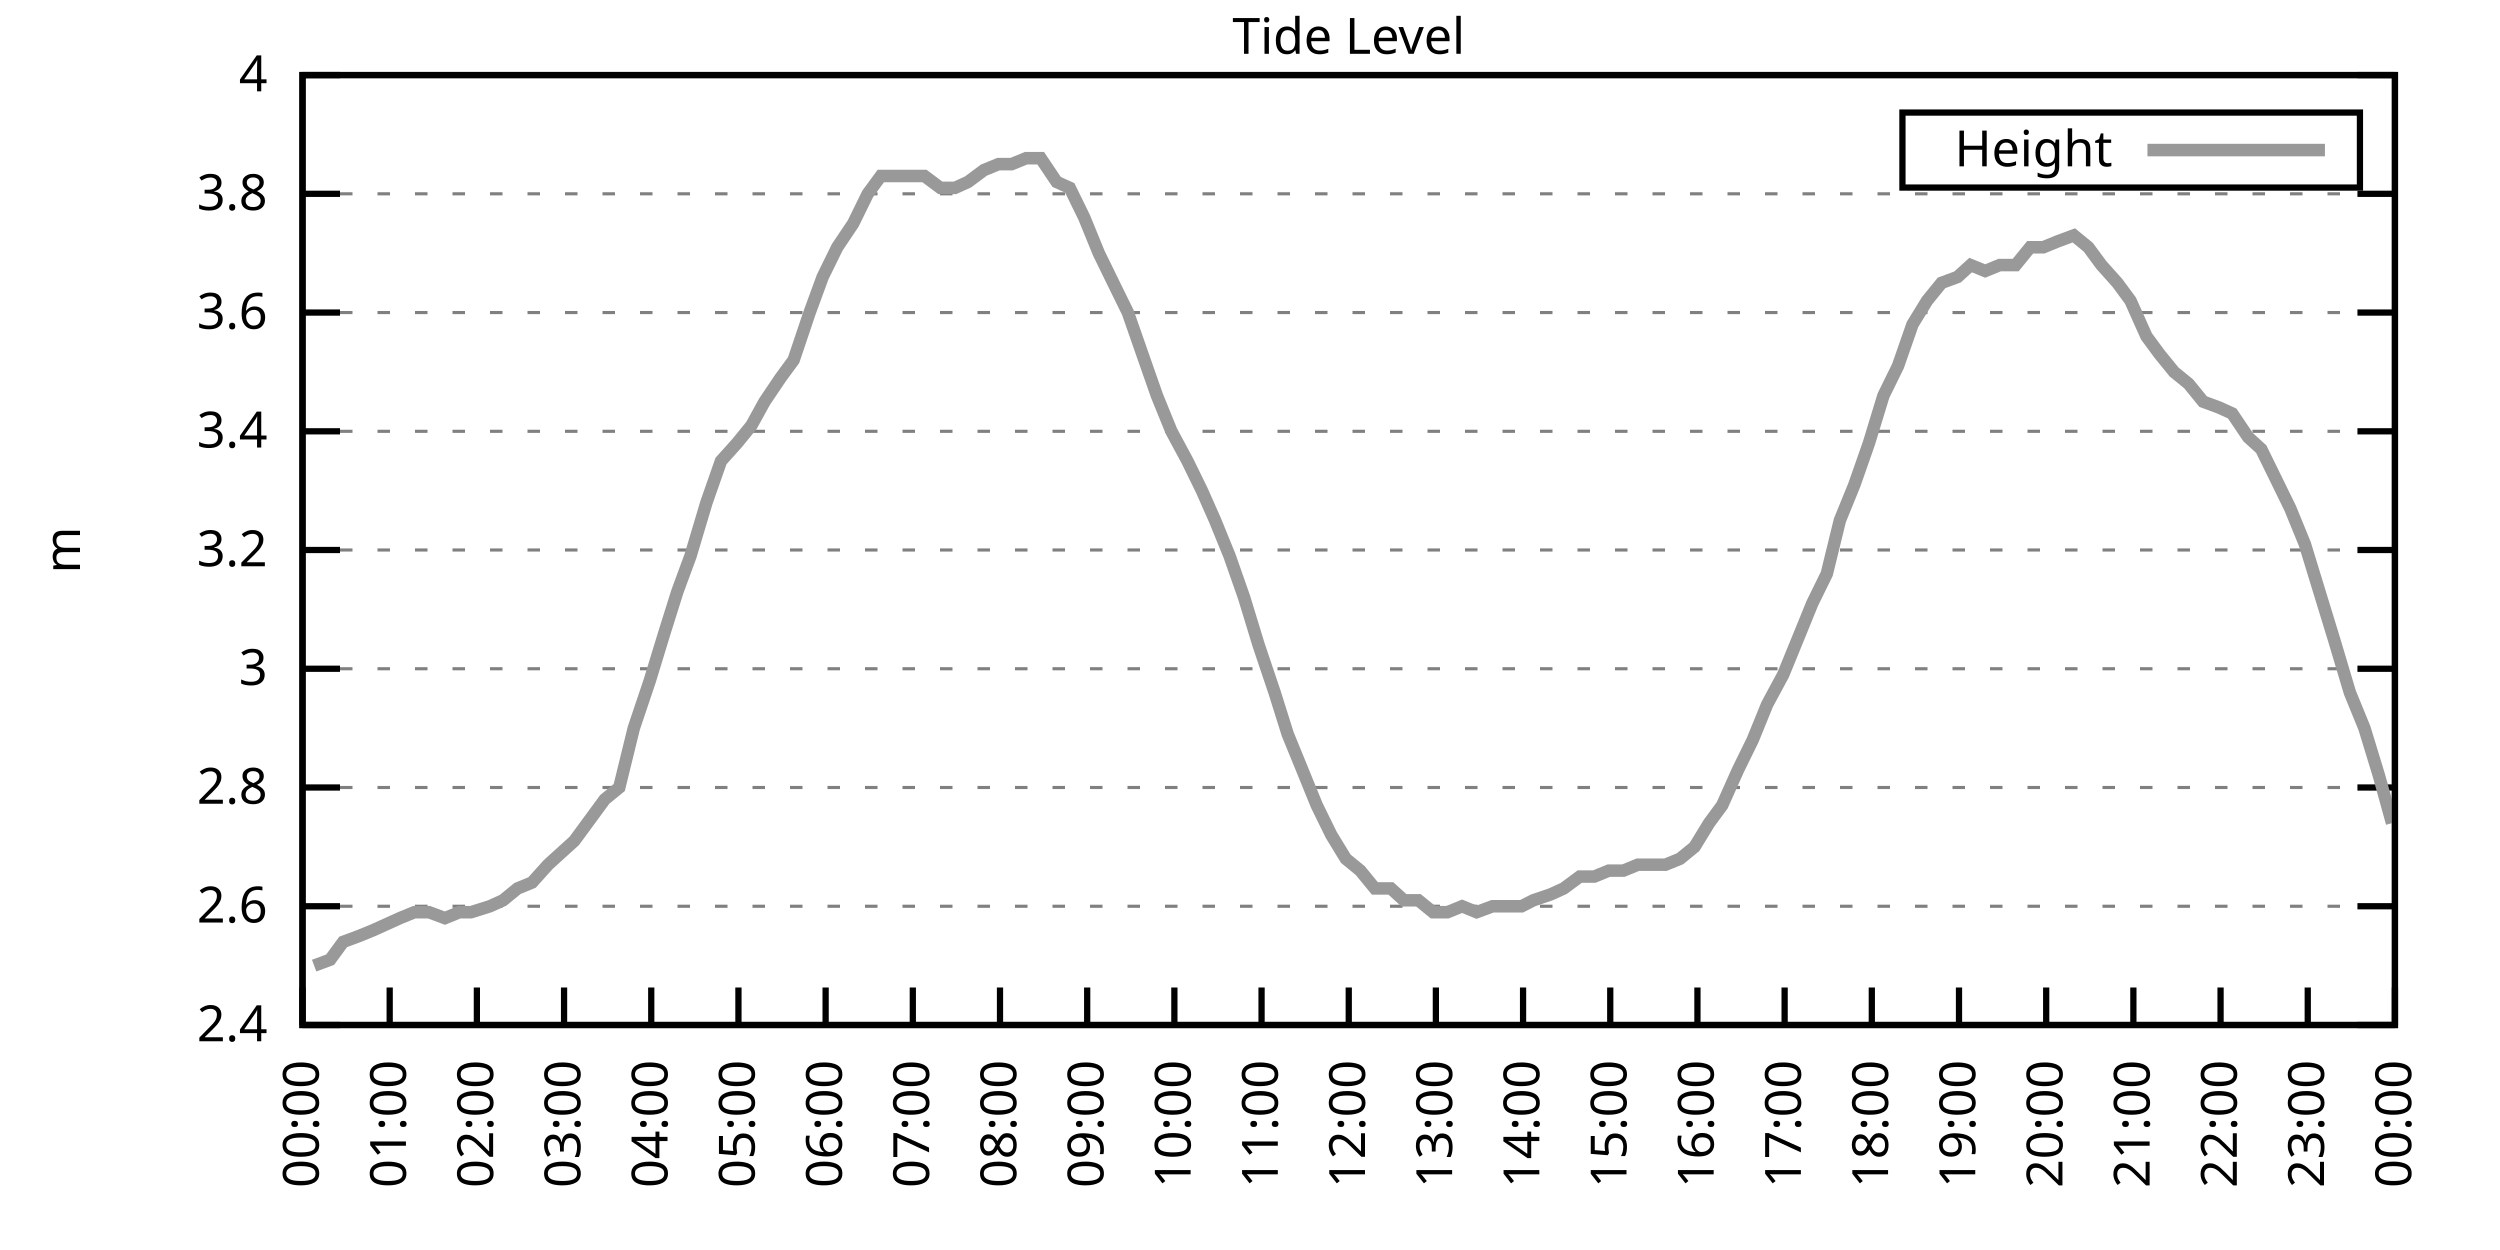
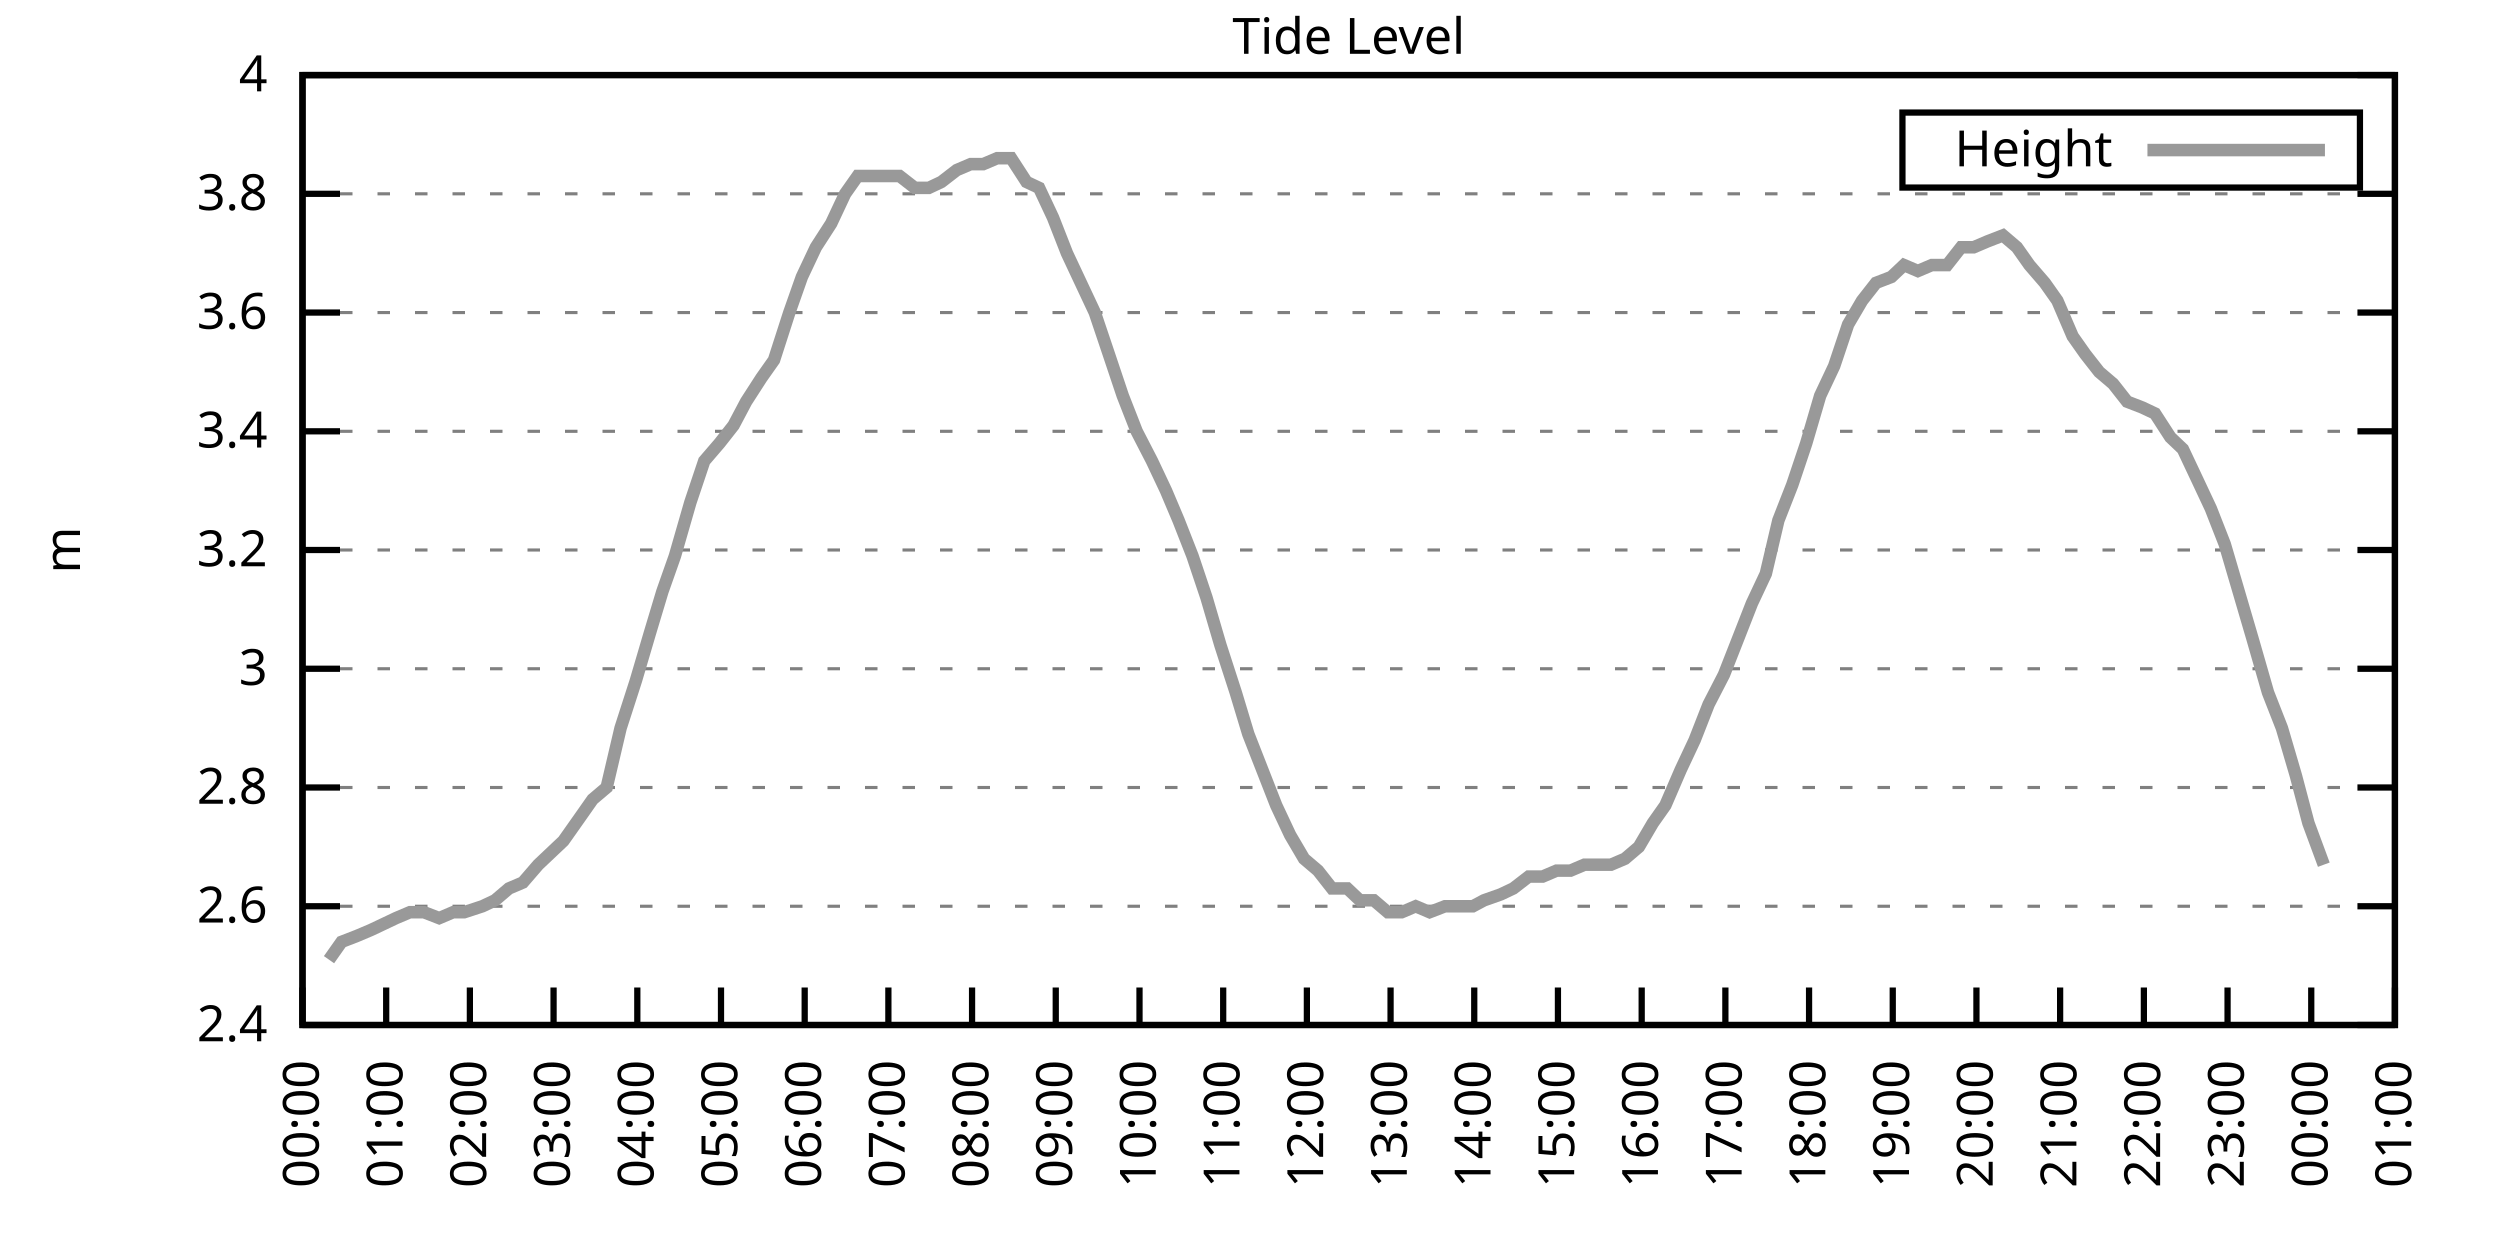
<svg xmlns="http://www.w3.org/2000/svg" xmlns:xlink="http://www.w3.org/1999/xlink" width="400" height="200" viewBox="0 0 400 200">
  <g id="gnuplot_canvas">
    <rect x="0" y="0" width="400" height="200" fill="none" />
    <defs>
      <circle id="gpDot" r="0.5" stroke-width="0.5" stroke="currentColor" />
      <path id="gpPt0" stroke-width="0.333" stroke="currentColor" d="M-1,0 h2 M0,-1 v2" />
      <path id="gpPt1" stroke-width="0.333" stroke="currentColor" d="M-1,-1 L1,1 M1,-1 L-1,1" />
      <path id="gpPt2" stroke-width="0.333" stroke="currentColor" d="M-1,0 L1,0 M0,-1 L0,1 M-1,-1 L1,1 M-1,1 L1,-1" />
      <rect id="gpPt3" stroke-width="0.333" stroke="currentColor" x="-1" y="-1" width="2" height="2" />
      <rect id="gpPt4" stroke-width="0.333" stroke="currentColor" fill="currentColor" x="-1" y="-1" width="2" height="2" />
      <circle id="gpPt5" stroke-width="0.333" stroke="currentColor" cx="0" cy="0" r="1" />
      <use xlink:href="#gpPt5" id="gpPt6" fill="currentColor" stroke="none" />
      <path id="gpPt7" stroke-width="0.333" stroke="currentColor" d="M0,-1.33 L-1.33,0.67 L1.33,0.67 z" />
      <use xlink:href="#gpPt7" id="gpPt8" fill="currentColor" stroke="none" />
      <use xlink:href="#gpPt7" id="gpPt9" stroke="currentColor" transform="rotate(180)" />
      <use xlink:href="#gpPt9" id="gpPt10" fill="currentColor" stroke="none" />
      <use xlink:href="#gpPt3" id="gpPt11" stroke="currentColor" transform="rotate(45)" />
      <use xlink:href="#gpPt11" id="gpPt12" fill="currentColor" stroke="none" />
      <path id="gpPt13" stroke-width="0.333" stroke="currentColor" d="M0,1.330 L1.265,0.411 L0.782,-1.067 L-0.782,-1.076 L-1.265,0.411 z" />
      <use xlink:href="#gpPt13" id="gpPt14" fill="currentColor" stroke="none" />
      <filter id="textbox" filterUnits="objectBoundingBox" x="0" y="0" height="1" width="1">
        <feFlood flood-color="white" flood-opacity="1" result="bgnd" />
        <feComposite in="SourceGraphic" in2="bgnd" operator="atop" />
      </filter>
      <filter id="greybox" filterUnits="objectBoundingBox" x="0" y="0" height="1" width="1">
        <feFlood flood-color="lightgrey" flood-opacity="1" result="grey" />
        <feComposite in="SourceGraphic" in2="grey" operator="atop" />
      </filter>
    </defs>
    <g fill="none" color="white" stroke="currentColor" stroke-width="1.00" stroke-linecap="butt" stroke-linejoin="miter">
</g>
    <g fill="none" color="black" stroke="currentColor" stroke-width="1.00" stroke-linecap="butt" stroke-linejoin="miter">
      <g stroke="none" shape-rendering="crispEdges">
        <polygon fill="rgb(255, 255, 255)" points="48.40,164.00 383.18,164.00 383.18,12.02 48.40,12.02 " />
      </g>
    </g>
    <g fill="none" color="black" stroke="currentColor" stroke-width="1.00" stroke-linecap="butt" stroke-linejoin="miter">
</g>
    <g fill="none" color="black" stroke="black" stroke-width="0.50" stroke-linecap="butt" stroke-linejoin="miter">
</g>
    <g fill="none" color="gray" stroke="currentColor" stroke-width="0.50" stroke-linecap="butt" stroke-linejoin="miter">
      <path stroke="gray" stroke-dasharray="2,4" class="gridline" d="M48.40,164.00 L383.19,164.00  " />
    </g>
    <g fill="none" color="gray" stroke="gray" stroke-width="1.00" stroke-linecap="butt" stroke-linejoin="miter">
</g>
    <g fill="none" color="black" stroke="currentColor" stroke-width="1.00" stroke-linecap="butt" stroke-linejoin="miter">
      <path stroke="black" d="M48.40,164.00 L54.40,164.00 M383.19,164.00 L377.19,164.00  " />
      <g transform="translate(42.80,166.60)" stroke="none" fill="black" font-family="Sans" font-size="8.00" text-anchor="end">
        <text>
          <tspan font-family="Sans"> 2.4</tspan>
        </text>
      </g>
    </g>
    <g fill="none" color="black" stroke="currentColor" stroke-width="1.00" stroke-linecap="butt" stroke-linejoin="miter">
</g>
    <g fill="none" color="black" stroke="black" stroke-width="0.50" stroke-linecap="butt" stroke-linejoin="miter">
</g>
    <g fill="none" color="gray" stroke="currentColor" stroke-width="0.50" stroke-linecap="butt" stroke-linejoin="miter">
      <path stroke="gray" stroke-dasharray="2,4" class="gridline" d="M48.40,145.00 L383.19,145.00  " />
    </g>
    <g fill="none" color="gray" stroke="gray" stroke-width="1.00" stroke-linecap="butt" stroke-linejoin="miter">
</g>
    <g fill="none" color="black" stroke="currentColor" stroke-width="1.00" stroke-linecap="butt" stroke-linejoin="miter">
      <path stroke="black" d="M48.40,145.00 L54.40,145.00 M383.19,145.00 L377.19,145.00  " />
      <g transform="translate(42.80,147.60)" stroke="none" fill="black" font-family="Sans" font-size="8.00" text-anchor="end">
        <text>
          <tspan font-family="Sans"> 2.6</tspan>
        </text>
      </g>
    </g>
    <g fill="none" color="black" stroke="currentColor" stroke-width="1.00" stroke-linecap="butt" stroke-linejoin="miter">
</g>
    <g fill="none" color="black" stroke="black" stroke-width="0.50" stroke-linecap="butt" stroke-linejoin="miter">
</g>
    <g fill="none" color="gray" stroke="currentColor" stroke-width="0.50" stroke-linecap="butt" stroke-linejoin="miter">
      <path stroke="gray" stroke-dasharray="2,4" class="gridline" d="M48.40,126.00 L383.19,126.00  " />
    </g>
    <g fill="none" color="gray" stroke="gray" stroke-width="1.00" stroke-linecap="butt" stroke-linejoin="miter">
</g>
    <g fill="none" color="black" stroke="currentColor" stroke-width="1.00" stroke-linecap="butt" stroke-linejoin="miter">
      <path stroke="black" d="M48.40,126.00 L54.40,126.00 M383.19,126.00 L377.19,126.00  " />
      <g transform="translate(42.80,128.60)" stroke="none" fill="black" font-family="Sans" font-size="8.00" text-anchor="end">
        <text>
          <tspan font-family="Sans"> 2.8</tspan>
        </text>
      </g>
    </g>
    <g fill="none" color="black" stroke="currentColor" stroke-width="1.00" stroke-linecap="butt" stroke-linejoin="miter">
</g>
    <g fill="none" color="black" stroke="black" stroke-width="0.50" stroke-linecap="butt" stroke-linejoin="miter">
</g>
    <g fill="none" color="gray" stroke="currentColor" stroke-width="0.50" stroke-linecap="butt" stroke-linejoin="miter">
      <path stroke="gray" stroke-dasharray="2,4" class="gridline" d="M48.40,107.00 L383.19,107.00  " />
    </g>
    <g fill="none" color="gray" stroke="gray" stroke-width="1.00" stroke-linecap="butt" stroke-linejoin="miter">
</g>
    <g fill="none" color="black" stroke="currentColor" stroke-width="1.00" stroke-linecap="butt" stroke-linejoin="miter">
      <path stroke="black" d="M48.40,107.00 L54.40,107.00 M383.19,107.00 L377.19,107.00  " />
      <g transform="translate(42.80,109.60)" stroke="none" fill="black" font-family="Sans" font-size="8.00" text-anchor="end">
        <text>
          <tspan font-family="Sans"> 3</tspan>
        </text>
      </g>
    </g>
    <g fill="none" color="black" stroke="currentColor" stroke-width="1.00" stroke-linecap="butt" stroke-linejoin="miter">
</g>
    <g fill="none" color="black" stroke="black" stroke-width="0.50" stroke-linecap="butt" stroke-linejoin="miter">
</g>
    <g fill="none" color="gray" stroke="currentColor" stroke-width="0.50" stroke-linecap="butt" stroke-linejoin="miter">
      <path stroke="gray" stroke-dasharray="2,4" class="gridline" d="M48.40,88.00 L383.19,88.00  " />
    </g>
    <g fill="none" color="gray" stroke="gray" stroke-width="1.00" stroke-linecap="butt" stroke-linejoin="miter">
</g>
    <g fill="none" color="black" stroke="currentColor" stroke-width="1.00" stroke-linecap="butt" stroke-linejoin="miter">
      <path stroke="black" d="M48.40,88.00 L54.40,88.00 M383.19,88.00 L377.19,88.00  " />
      <g transform="translate(42.80,90.60)" stroke="none" fill="black" font-family="Sans" font-size="8.00" text-anchor="end">
        <text>
          <tspan font-family="Sans"> 3.2</tspan>
        </text>
      </g>
    </g>
    <g fill="none" color="black" stroke="currentColor" stroke-width="1.00" stroke-linecap="butt" stroke-linejoin="miter">
</g>
    <g fill="none" color="black" stroke="black" stroke-width="0.50" stroke-linecap="butt" stroke-linejoin="miter">
</g>
    <g fill="none" color="gray" stroke="currentColor" stroke-width="0.50" stroke-linecap="butt" stroke-linejoin="miter">
      <path stroke="gray" stroke-dasharray="2,4" class="gridline" d="M48.40,69.01 L383.19,69.01  " />
    </g>
    <g fill="none" color="gray" stroke="gray" stroke-width="1.00" stroke-linecap="butt" stroke-linejoin="miter">
</g>
    <g fill="none" color="black" stroke="currentColor" stroke-width="1.00" stroke-linecap="butt" stroke-linejoin="miter">
      <path stroke="black" d="M48.40,69.01 L54.40,69.01 M383.19,69.01 L377.19,69.01  " />
      <g transform="translate(42.80,71.61)" stroke="none" fill="black" font-family="Sans" font-size="8.00" text-anchor="end">
        <text>
          <tspan font-family="Sans"> 3.4</tspan>
        </text>
      </g>
    </g>
    <g fill="none" color="black" stroke="currentColor" stroke-width="1.00" stroke-linecap="butt" stroke-linejoin="miter">
</g>
    <g fill="none" color="black" stroke="black" stroke-width="0.50" stroke-linecap="butt" stroke-linejoin="miter">
</g>
    <g fill="none" color="gray" stroke="currentColor" stroke-width="0.50" stroke-linecap="butt" stroke-linejoin="miter">
      <path stroke="gray" stroke-dasharray="2,4" class="gridline" d="M48.40,50.01 L383.19,50.01  " />
    </g>
    <g fill="none" color="gray" stroke="gray" stroke-width="1.00" stroke-linecap="butt" stroke-linejoin="miter">
</g>
    <g fill="none" color="black" stroke="currentColor" stroke-width="1.00" stroke-linecap="butt" stroke-linejoin="miter">
      <path stroke="black" d="M48.40,50.01 L54.40,50.01 M383.19,50.01 L377.19,50.01  " />
      <g transform="translate(42.80,52.61)" stroke="none" fill="black" font-family="Sans" font-size="8.00" text-anchor="end">
        <text>
          <tspan font-family="Sans"> 3.6</tspan>
        </text>
      </g>
    </g>
    <g fill="none" color="black" stroke="currentColor" stroke-width="1.00" stroke-linecap="butt" stroke-linejoin="miter">
</g>
    <g fill="none" color="black" stroke="black" stroke-width="0.50" stroke-linecap="butt" stroke-linejoin="miter">
</g>
    <g fill="none" color="gray" stroke="currentColor" stroke-width="0.50" stroke-linecap="butt" stroke-linejoin="miter">
      <path stroke="gray" stroke-dasharray="2,4" class="gridline" d="M48.40,31.01 L383.19,31.01  " />
    </g>
    <g fill="none" color="gray" stroke="gray" stroke-width="1.00" stroke-linecap="butt" stroke-linejoin="miter">
</g>
    <g fill="none" color="black" stroke="currentColor" stroke-width="1.00" stroke-linecap="butt" stroke-linejoin="miter">
      <path stroke="black" d="M48.40,31.01 L54.40,31.01 M383.19,31.01 L377.19,31.01  " />
      <g transform="translate(42.80,33.61)" stroke="none" fill="black" font-family="Sans" font-size="8.00" text-anchor="end">
        <text>
          <tspan font-family="Sans"> 3.8</tspan>
        </text>
      </g>
    </g>
    <g fill="none" color="black" stroke="currentColor" stroke-width="1.00" stroke-linecap="butt" stroke-linejoin="miter">
</g>
    <g fill="none" color="black" stroke="black" stroke-width="0.50" stroke-linecap="butt" stroke-linejoin="miter">
</g>
    <g fill="none" color="gray" stroke="currentColor" stroke-width="0.50" stroke-linecap="butt" stroke-linejoin="miter">
      <path stroke="gray" stroke-dasharray="2,4" class="gridline" d="M48.40,12.01 L383.19,12.01  " />
    </g>
    <g fill="none" color="gray" stroke="gray" stroke-width="1.00" stroke-linecap="butt" stroke-linejoin="miter">
</g>
    <g fill="none" color="black" stroke="currentColor" stroke-width="1.00" stroke-linecap="butt" stroke-linejoin="miter">
      <path stroke="black" d="M48.40,12.01 L54.40,12.01 M383.19,12.01 L377.19,12.01  " />
      <g transform="translate(42.80,14.61)" stroke="none" fill="black" font-family="Sans" font-size="8.00" text-anchor="end">
        <text>
          <tspan font-family="Sans"> 4</tspan>
        </text>
      </g>
    </g>
    <g fill="none" color="black" stroke="currentColor" stroke-width="1.00" stroke-linecap="butt" stroke-linejoin="miter">
      <path stroke="black" d="M48.40,164.00 L48.40,158.00  " />
      <g transform="translate(51.00,169.60) rotate(270.00)" stroke="none" fill="black" font-family="Sans" font-size="8.00" text-anchor="end">
        <text>
          <tspan font-family="Sans">00:00</tspan>
        </text>
      </g>
    </g>
    <g fill="none" color="black" stroke="currentColor" stroke-width="1.00" stroke-linecap="butt" stroke-linejoin="miter">
-       <path stroke="black" d="M62.35,164.00 L62.35,158.00  " />
-       <g transform="translate(64.95,169.60) rotate(270.00)" stroke="none" fill="black" font-family="Sans" font-size="8.00" text-anchor="end">
+       <path stroke="black" d="M61.79,164.00 L61.79,158.00  " />
+       <g transform="translate(64.39,169.60) rotate(270.00)" stroke="none" fill="black" font-family="Sans" font-size="8.00" text-anchor="end">
        <text>
          <tspan font-family="Sans">01:00</tspan>
        </text>
      </g>
    </g>
    <g fill="none" color="black" stroke="currentColor" stroke-width="1.00" stroke-linecap="butt" stroke-linejoin="miter">
-       <path stroke="black" d="M76.30,164.00 L76.30,158.00  " />
-       <g transform="translate(78.90,169.60) rotate(270.00)" stroke="none" fill="black" font-family="Sans" font-size="8.00" text-anchor="end">
+       <path stroke="black" d="M75.18,164.00 L75.18,158.00  " />
+       <g transform="translate(77.78,169.60) rotate(270.00)" stroke="none" fill="black" font-family="Sans" font-size="8.00" text-anchor="end">
        <text>
          <tspan font-family="Sans">02:00</tspan>
        </text>
      </g>
    </g>
    <g fill="none" color="black" stroke="currentColor" stroke-width="1.00" stroke-linecap="butt" stroke-linejoin="miter">
-       <path stroke="black" d="M90.25,164.00 L90.25,158.00  " />
-       <g transform="translate(92.85,169.60) rotate(270.00)" stroke="none" fill="black" font-family="Sans" font-size="8.00" text-anchor="end">
+       <path stroke="black" d="M88.57,164.00 L88.57,158.00  " />
+       <g transform="translate(91.17,169.60) rotate(270.00)" stroke="none" fill="black" font-family="Sans" font-size="8.00" text-anchor="end">
        <text>
          <tspan font-family="Sans">03:00</tspan>
        </text>
      </g>
    </g>
    <g fill="none" color="black" stroke="currentColor" stroke-width="1.00" stroke-linecap="butt" stroke-linejoin="miter">
-       <path stroke="black" d="M104.20,164.00 L104.20,158.00  " />
-       <g transform="translate(106.80,169.60) rotate(270.00)" stroke="none" fill="black" font-family="Sans" font-size="8.00" text-anchor="end">
+       <path stroke="black" d="M101.97,164.00 L101.97,158.00  " />
+       <g transform="translate(104.57,169.60) rotate(270.00)" stroke="none" fill="black" font-family="Sans" font-size="8.00" text-anchor="end">
        <text>
          <tspan font-family="Sans">04:00</tspan>
        </text>
      </g>
    </g>
    <g fill="none" color="black" stroke="currentColor" stroke-width="1.00" stroke-linecap="butt" stroke-linejoin="miter">
-       <path stroke="black" d="M118.15,164.00 L118.15,158.00  " />
-       <g transform="translate(120.75,169.60) rotate(270.00)" stroke="none" fill="black" font-family="Sans" font-size="8.00" text-anchor="end">
+       <path stroke="black" d="M115.36,164.00 L115.36,158.00  " />
+       <g transform="translate(117.96,169.60) rotate(270.00)" stroke="none" fill="black" font-family="Sans" font-size="8.00" text-anchor="end">
        <text>
          <tspan font-family="Sans">05:00</tspan>
        </text>
      </g>
    </g>
    <g fill="none" color="black" stroke="currentColor" stroke-width="1.00" stroke-linecap="butt" stroke-linejoin="miter">
-       <path stroke="black" d="M132.10,164.00 L132.10,158.00  " />
-       <g transform="translate(134.70,169.60) rotate(270.00)" stroke="none" fill="black" font-family="Sans" font-size="8.00" text-anchor="end">
+       <path stroke="black" d="M128.75,164.00 L128.75,158.00  " />
+       <g transform="translate(131.35,169.60) rotate(270.00)" stroke="none" fill="black" font-family="Sans" font-size="8.00" text-anchor="end">
        <text>
          <tspan font-family="Sans">06:00</tspan>
        </text>
      </g>
    </g>
    <g fill="none" color="black" stroke="currentColor" stroke-width="1.00" stroke-linecap="butt" stroke-linejoin="miter">
-       <path stroke="black" d="M146.05,164.00 L146.05,158.00  " />
-       <g transform="translate(148.65,169.60) rotate(270.00)" stroke="none" fill="black" font-family="Sans" font-size="8.00" text-anchor="end">
+       <path stroke="black" d="M142.14,164.00 L142.14,158.00  " />
+       <g transform="translate(144.74,169.60) rotate(270.00)" stroke="none" fill="black" font-family="Sans" font-size="8.00" text-anchor="end">
        <text>
          <tspan font-family="Sans">07:00</tspan>
        </text>
      </g>
    </g>
    <g fill="none" color="black" stroke="currentColor" stroke-width="1.00" stroke-linecap="butt" stroke-linejoin="miter">
-       <path stroke="black" d="M160.00,164.00 L160.00,158.00  " />
-       <g transform="translate(162.60,169.60) rotate(270.00)" stroke="none" fill="black" font-family="Sans" font-size="8.00" text-anchor="end">
+       <path stroke="black" d="M155.53,164.00 L155.53,158.00  " />
+       <g transform="translate(158.13,169.60) rotate(270.00)" stroke="none" fill="black" font-family="Sans" font-size="8.00" text-anchor="end">
        <text>
          <tspan font-family="Sans">08:00</tspan>
        </text>
      </g>
    </g>
    <g fill="none" color="black" stroke="currentColor" stroke-width="1.00" stroke-linecap="butt" stroke-linejoin="miter">
-       <path stroke="black" d="M173.95,164.00 L173.95,158.00  " />
-       <g transform="translate(176.55,169.60) rotate(270.00)" stroke="none" fill="black" font-family="Sans" font-size="8.00" text-anchor="end">
+       <path stroke="black" d="M168.92,164.00 L168.92,158.00  " />
+       <g transform="translate(171.52,169.60) rotate(270.00)" stroke="none" fill="black" font-family="Sans" font-size="8.00" text-anchor="end">
        <text>
          <tspan font-family="Sans">09:00</tspan>
        </text>
      </g>
    </g>
    <g fill="none" color="black" stroke="currentColor" stroke-width="1.00" stroke-linecap="butt" stroke-linejoin="miter">
-       <path stroke="black" d="M187.90,164.00 L187.90,158.00  " />
-       <g transform="translate(190.50,169.60) rotate(270.00)" stroke="none" fill="black" font-family="Sans" font-size="8.00" text-anchor="end">
+       <path stroke="black" d="M182.32,164.00 L182.32,158.00  " />
+       <g transform="translate(184.92,169.60) rotate(270.00)" stroke="none" fill="black" font-family="Sans" font-size="8.00" text-anchor="end">
        <text>
          <tspan font-family="Sans">10:00</tspan>
        </text>
      </g>
    </g>
    <g fill="none" color="black" stroke="currentColor" stroke-width="1.00" stroke-linecap="butt" stroke-linejoin="miter">
-       <path stroke="black" d="M201.85,164.00 L201.85,158.00  " />
-       <g transform="translate(204.45,169.60) rotate(270.00)" stroke="none" fill="black" font-family="Sans" font-size="8.00" text-anchor="end">
+       <path stroke="black" d="M195.71,164.00 L195.71,158.00  " />
+       <g transform="translate(198.31,169.60) rotate(270.00)" stroke="none" fill="black" font-family="Sans" font-size="8.00" text-anchor="end">
        <text>
          <tspan font-family="Sans">11:00</tspan>
        </text>
      </g>
    </g>
    <g fill="none" color="black" stroke="currentColor" stroke-width="1.00" stroke-linecap="butt" stroke-linejoin="miter">
-       <path stroke="black" d="M215.80,164.00 L215.80,158.00  " />
-       <g transform="translate(218.40,169.60) rotate(270.00)" stroke="none" fill="black" font-family="Sans" font-size="8.00" text-anchor="end">
+       <path stroke="black" d="M209.10,164.00 L209.10,158.00  " />
+       <g transform="translate(211.70,169.60) rotate(270.00)" stroke="none" fill="black" font-family="Sans" font-size="8.00" text-anchor="end">
        <text>
          <tspan font-family="Sans">12:00</tspan>
        </text>
      </g>
    </g>
    <g fill="none" color="black" stroke="currentColor" stroke-width="1.00" stroke-linecap="butt" stroke-linejoin="miter">
-       <path stroke="black" d="M229.74,164.00 L229.74,158.00  " />
-       <g transform="translate(232.34,169.60) rotate(270.00)" stroke="none" fill="black" font-family="Sans" font-size="8.00" text-anchor="end">
+       <path stroke="black" d="M222.49,164.00 L222.49,158.00  " />
+       <g transform="translate(225.09,169.60) rotate(270.00)" stroke="none" fill="black" font-family="Sans" font-size="8.00" text-anchor="end">
        <text>
          <tspan font-family="Sans">13:00</tspan>
        </text>
      </g>
    </g>
    <g fill="none" color="black" stroke="currentColor" stroke-width="1.00" stroke-linecap="butt" stroke-linejoin="miter">
-       <path stroke="black" d="M243.69,164.00 L243.69,158.00  " />
-       <g transform="translate(246.29,169.60) rotate(270.00)" stroke="none" fill="black" font-family="Sans" font-size="8.00" text-anchor="end">
+       <path stroke="black" d="M235.88,164.00 L235.88,158.00  " />
+       <g transform="translate(238.48,169.60) rotate(270.00)" stroke="none" fill="black" font-family="Sans" font-size="8.00" text-anchor="end">
        <text>
          <tspan font-family="Sans">14:00</tspan>
        </text>
      </g>
    </g>
    <g fill="none" color="black" stroke="currentColor" stroke-width="1.00" stroke-linecap="butt" stroke-linejoin="miter">
-       <path stroke="black" d="M257.64,164.00 L257.64,158.00  " />
-       <g transform="translate(260.24,169.60) rotate(270.00)" stroke="none" fill="black" font-family="Sans" font-size="8.00" text-anchor="end">
+       <path stroke="black" d="M249.27,164.00 L249.27,158.00  " />
+       <g transform="translate(251.87,169.60) rotate(270.00)" stroke="none" fill="black" font-family="Sans" font-size="8.00" text-anchor="end">
        <text>
          <tspan font-family="Sans">15:00</tspan>
        </text>
      </g>
    </g>
    <g fill="none" color="black" stroke="currentColor" stroke-width="1.00" stroke-linecap="butt" stroke-linejoin="miter">
-       <path stroke="black" d="M271.59,164.00 L271.59,158.00  " />
-       <g transform="translate(274.19,169.60) rotate(270.00)" stroke="none" fill="black" font-family="Sans" font-size="8.00" text-anchor="end">
+       <path stroke="black" d="M262.67,164.00 L262.67,158.00  " />
+       <g transform="translate(265.27,169.60) rotate(270.00)" stroke="none" fill="black" font-family="Sans" font-size="8.00" text-anchor="end">
        <text>
          <tspan font-family="Sans">16:00</tspan>
        </text>
      </g>
    </g>
    <g fill="none" color="black" stroke="currentColor" stroke-width="1.00" stroke-linecap="butt" stroke-linejoin="miter">
-       <path stroke="black" d="M285.54,164.00 L285.54,158.00  " />
-       <g transform="translate(288.14,169.60) rotate(270.00)" stroke="none" fill="black" font-family="Sans" font-size="8.00" text-anchor="end">
+       <path stroke="black" d="M276.06,164.00 L276.06,158.00  " />
+       <g transform="translate(278.66,169.60) rotate(270.00)" stroke="none" fill="black" font-family="Sans" font-size="8.00" text-anchor="end">
        <text>
          <tspan font-family="Sans">17:00</tspan>
        </text>
      </g>
    </g>
    <g fill="none" color="black" stroke="currentColor" stroke-width="1.00" stroke-linecap="butt" stroke-linejoin="miter">
-       <path stroke="black" d="M299.49,164.00 L299.49,158.00  " />
-       <g transform="translate(302.09,169.60) rotate(270.00)" stroke="none" fill="black" font-family="Sans" font-size="8.00" text-anchor="end">
+       <path stroke="black" d="M289.45,164.00 L289.45,158.00  " />
+       <g transform="translate(292.05,169.60) rotate(270.00)" stroke="none" fill="black" font-family="Sans" font-size="8.00" text-anchor="end">
        <text>
          <tspan font-family="Sans">18:00</tspan>
        </text>
      </g>
    </g>
    <g fill="none" color="black" stroke="currentColor" stroke-width="1.00" stroke-linecap="butt" stroke-linejoin="miter">
-       <path stroke="black" d="M313.44,164.00 L313.44,158.00  " />
-       <g transform="translate(316.04,169.60) rotate(270.00)" stroke="none" fill="black" font-family="Sans" font-size="8.00" text-anchor="end">
+       <path stroke="black" d="M302.84,164.00 L302.84,158.00  " />
+       <g transform="translate(305.44,169.60) rotate(270.00)" stroke="none" fill="black" font-family="Sans" font-size="8.00" text-anchor="end">
        <text>
          <tspan font-family="Sans">19:00</tspan>
        </text>
      </g>
    </g>
    <g fill="none" color="black" stroke="currentColor" stroke-width="1.00" stroke-linecap="butt" stroke-linejoin="miter">
-       <path stroke="black" d="M327.39,164.00 L327.39,158.00  " />
-       <g transform="translate(329.99,169.60) rotate(270.00)" stroke="none" fill="black" font-family="Sans" font-size="8.00" text-anchor="end">
+       <path stroke="black" d="M316.23,164.00 L316.23,158.00  " />
+       <g transform="translate(318.83,169.60) rotate(270.00)" stroke="none" fill="black" font-family="Sans" font-size="8.00" text-anchor="end">
        <text>
          <tspan font-family="Sans">20:00</tspan>
        </text>
      </g>
    </g>
    <g fill="none" color="black" stroke="currentColor" stroke-width="1.00" stroke-linecap="butt" stroke-linejoin="miter">
-       <path stroke="black" d="M341.34,164.00 L341.34,158.00  " />
-       <g transform="translate(343.94,169.60) rotate(270.00)" stroke="none" fill="black" font-family="Sans" font-size="8.00" text-anchor="end">
+       <path stroke="black" d="M329.62,164.00 L329.62,158.00  " />
+       <g transform="translate(332.22,169.60) rotate(270.00)" stroke="none" fill="black" font-family="Sans" font-size="8.00" text-anchor="end">
        <text>
          <tspan font-family="Sans">21:00</tspan>
        </text>
      </g>
    </g>
    <g fill="none" color="black" stroke="currentColor" stroke-width="1.00" stroke-linecap="butt" stroke-linejoin="miter">
-       <path stroke="black" d="M355.29,164.00 L355.29,158.00  " />
-       <g transform="translate(357.89,169.60) rotate(270.00)" stroke="none" fill="black" font-family="Sans" font-size="8.00" text-anchor="end">
+       <path stroke="black" d="M343.02,164.00 L343.02,158.00  " />
+       <g transform="translate(345.62,169.60) rotate(270.00)" stroke="none" fill="black" font-family="Sans" font-size="8.00" text-anchor="end">
        <text>
          <tspan font-family="Sans">22:00</tspan>
        </text>
      </g>
    </g>
    <g fill="none" color="black" stroke="currentColor" stroke-width="1.00" stroke-linecap="butt" stroke-linejoin="miter">
-       <path stroke="black" d="M369.24,164.00 L369.24,158.00  " />
-       <g transform="translate(371.84,169.60) rotate(270.00)" stroke="none" fill="black" font-family="Sans" font-size="8.00" text-anchor="end">
+       <path stroke="black" d="M356.41,164.00 L356.41,158.00  " />
+       <g transform="translate(359.01,169.60) rotate(270.00)" stroke="none" fill="black" font-family="Sans" font-size="8.00" text-anchor="end">
        <text>
          <tspan font-family="Sans">23:00</tspan>
+         </text>
+       </g>
+     </g>
+     <g fill="none" color="black" stroke="currentColor" stroke-width="1.00" stroke-linecap="butt" stroke-linejoin="miter">
+       <path stroke="black" d="M369.80,164.00 L369.80,158.00  " />
+       <g transform="translate(372.40,169.60) rotate(270.00)" stroke="none" fill="black" font-family="Sans" font-size="8.00" text-anchor="end">
+         <text>
+           <tspan font-family="Sans">00:00</tspan>
        </text>
      </g>
    </g>
    <g fill="none" color="black" stroke="currentColor" stroke-width="1.00" stroke-linecap="butt" stroke-linejoin="miter">
      <path stroke="black" d="M383.19,164.00 L383.19,158.00  " />
      <g transform="translate(385.79,169.60) rotate(270.00)" stroke="none" fill="black" font-family="Sans" font-size="8.00" text-anchor="end">
        <text>
-           <tspan font-family="Sans">00:00</tspan>
+           <tspan font-family="Sans">01:00</tspan>
        </text>
      </g>
    </g>
    <g fill="none" color="black" stroke="currentColor" stroke-width="1.00" stroke-linecap="butt" stroke-linejoin="miter">
</g>
    <g fill="none" color="black" stroke="currentColor" stroke-width="1.00" stroke-linecap="butt" stroke-linejoin="miter">
      <path stroke="black" d="M48.40,12.01 L48.40,164.00 L383.19,164.00 L383.19,12.01 L48.40,12.01 Z  " />
    </g>
    <g fill="none" color="black" stroke="currentColor" stroke-width="1.00" stroke-linecap="butt" stroke-linejoin="miter">
</g>
    <g fill="none" color="black" stroke="currentColor" stroke-width="1.00" stroke-linecap="butt" stroke-linejoin="miter">
      <path stroke="black" d="M304.39,30.01 L304.39,18.01 L377.59,18.01 L377.59,30.01 L304.39,30.01 Z  " />
    </g>
    <g id="Tide_level_plot_1">
      <g fill="none" color="white" stroke="black" stroke-width="2.00" stroke-linecap="butt" stroke-linejoin="miter">
</g>
      <g fill="none" color="black" stroke="currentColor" stroke-width="2.00" stroke-linecap="butt" stroke-linejoin="miter">
        <g transform="translate(337.99,26.61)" stroke="none" fill="black" font-family="Sans" font-size="8.00" text-anchor="end">
          <text>
            <tspan font-family="Sans">Height</tspan>
          </text>
        </g>
      </g>
      <g fill="none" color="black" stroke="currentColor" stroke-width="2.00" stroke-linecap="butt" stroke-linejoin="miter">
-         <path stroke="rgb(153, 153, 153)" d="M343.59,24.01 L371.99,24.01 M50.26,154.50 L52.82,153.55 L54.91,150.70 L57.47,149.75 L59.79,148.80 L61.88,147.85   L63.98,146.90 L66.30,145.95 L68.63,145.95 L71.18,146.90 L73.51,145.95 L75.37,145.95 L78.39,145.00 L80.48,144.05   L82.81,142.15 L85.13,141.20 L87.69,138.35 L89.78,136.45 L91.88,134.55 L94.67,130.75 L96.76,127.90 L99.08,126.00   L101.41,116.50 L103.97,108.90 L106.29,101.30 L108.38,94.65 L110.48,88.95 L113.03,80.41 L115.36,73.76 L117.92,70.91   L120.24,68.06 L122.33,64.26 L124.89,60.46 L126.98,57.61 L129.54,50.01 L131.63,44.31 L133.96,39.56 L136.51,35.76   L138.84,31.01 L140.93,28.16 L143.26,28.16 L145.58,28.16 L147.91,28.16 L150.46,30.06 L152.79,30.06 L154.88,29.11   L157.44,27.21 L159.76,26.26 L161.86,26.26 L164.18,25.31 L166.51,25.31 L169.06,29.11 L171.16,30.06 L173.48,34.81   L175.81,40.51 L178.13,45.26 L180.46,50.01 L182.78,56.66 L185.11,63.31 L187.43,69.01 L189.99,73.76 L192.31,78.51   L194.41,83.26 L196.73,88.95 L199.06,95.60 L201.38,103.20 L203.94,110.80 L206.03,117.45 L208.36,123.15 L210.68,128.85   L213.01,133.60 L215.33,137.40 L217.65,139.30 L219.98,142.15 L222.54,142.15 L224.63,144.05 L226.95,144.05 L229.28,145.95   L231.60,145.95 L233.93,145.00 L236.25,145.95 L238.81,145.00 L241.14,145.00 L243.46,145.00 L245.32,144.05 L248.11,143.10   L250.20,142.15 L252.76,140.25 L255.09,140.25 L257.41,139.30 L259.74,139.30 L262.06,138.35 L264.15,138.35 L266.48,138.35   L268.80,137.40 L271.13,135.50 L273.45,131.70 L275.55,128.85 L278.10,123.15 L280.43,118.40 L282.75,112.70 L285.31,107.95   L287.64,102.25 L289.96,96.55 L292.29,91.80 L294.38,83.26 L296.70,77.56 L299.03,70.91 L301.35,63.31 L303.68,58.56   L306.00,51.91 L308.33,48.11 L310.65,45.26 L313.21,44.31 L315.30,42.41 L317.63,43.36 L319.95,42.41 L322.51,42.41   L324.83,39.56 L326.93,39.56 L329.25,38.61 L331.81,37.66 L334.13,39.56 L336.23,42.41 L338.78,45.26 L340.88,48.11   L343.43,53.81 L345.53,56.66 L347.85,59.51 L350.18,61.41 L352.50,64.26 L355.06,65.21 L357.15,66.16 L359.71,69.96   L361.80,71.86 L364.13,76.61 L366.45,81.36 L368.78,87.06 L371.10,94.65 L373.43,102.25 L375.98,110.80 L378.31,116.50   L380.63,124.10 L382.73,131.70  " />
+         <path stroke="rgb(153, 153, 153)" d="M343.59,24.01 L371.99,24.01 M52.64,153.55 L54.65,150.70 L57.10,149.75 L59.34,148.80 L61.35,147.85 L63.35,146.90   L65.59,145.95 L67.82,145.95 L70.27,146.90 L72.50,145.95 L74.29,145.95 L77.19,145.00 L79.20,144.05 L81.43,142.15   L83.66,141.20 L86.12,138.35 L88.13,136.45 L90.14,134.55 L92.82,130.75 L94.82,127.90 L97.06,126.00 L99.29,116.50   L101.74,108.90 L103.98,101.30 L105.98,94.65 L107.99,88.95 L110.45,80.41 L112.68,73.76 L115.13,70.91 L117.37,68.06   L119.38,64.26 L121.83,60.46 L123.84,57.61 L126.29,50.01 L128.30,44.31 L130.54,39.56 L132.99,35.76 L135.22,31.01   L137.23,28.16 L139.46,28.16 L141.69,28.16 L143.93,28.16 L146.38,30.06 L148.61,30.06 L150.62,29.11 L153.08,27.21   L155.31,26.26 L157.32,26.26 L159.55,25.31 L161.78,25.31 L164.24,29.11 L166.25,30.06 L168.48,34.81 L170.71,40.51   L172.94,45.26 L175.17,50.01 L177.41,56.66 L179.64,63.31 L181.87,69.01 L184.32,73.76 L186.56,78.51 L188.57,83.26   L190.80,88.95 L193.03,95.60 L195.26,103.20 L197.72,110.80 L199.73,117.45 L201.96,123.15 L204.19,128.85 L206.42,133.60   L208.65,137.40 L210.88,139.30 L213.12,142.15 L215.57,142.15 L217.58,144.05 L219.81,144.05 L222.04,145.95 L224.28,145.95   L226.51,145.00 L228.74,145.95 L231.20,145.00 L233.43,145.00 L235.66,145.00 L237.44,144.05 L240.12,143.10 L242.13,142.15   L244.59,140.25 L246.82,140.25 L249.05,139.30 L251.28,139.30 L253.51,138.35 L255.52,138.35 L257.76,138.35 L259.99,137.40   L262.22,135.50 L264.45,131.70 L266.46,128.85 L268.92,123.15 L271.15,118.40 L273.38,112.70 L275.83,107.95 L278.07,102.25   L280.30,96.55 L282.53,91.80 L284.54,83.26 L286.77,77.56 L289.00,70.91 L291.23,63.31 L293.47,58.56 L295.70,51.91   L297.93,48.11 L300.16,45.26 L302.62,44.31 L304.63,42.41 L306.86,43.36 L309.09,42.41 L311.54,42.41 L313.78,39.56   L315.79,39.56 L318.02,38.61 L320.47,37.66 L322.70,39.56 L324.71,42.41 L327.17,45.26 L329.18,48.11 L331.63,53.81   L333.64,56.66 L335.87,59.51 L338.10,61.41 L340.34,64.26 L342.79,65.21 L344.80,66.16 L347.26,69.96 L349.26,71.86   L351.50,76.61 L353.73,81.36 L355.96,87.06 L358.19,94.65 L360.42,102.25 L362.88,110.80 L365.11,116.50 L367.34,124.10   L369.35,131.70 L371.81,138.35  " />
      </g>
    </g>
    <g fill="none" color="black" stroke="currentColor" stroke-width="2.00" stroke-linecap="butt" stroke-linejoin="miter">
</g>
    <g fill="none" color="black" stroke="black" stroke-width="1.00" stroke-linecap="butt" stroke-linejoin="miter">
</g>
    <g fill="none" color="black" stroke="currentColor" stroke-width="1.00" stroke-linecap="butt" stroke-linejoin="miter">
      <path stroke="black" d="M48.40,12.01 L48.40,164.00 L383.19,164.00 L383.19,12.01 L48.40,12.01 Z  " />
      <g transform="translate(12.80,88.01) rotate(270.00)" stroke="none" fill="black" font-family="Sans" font-size="8.00" text-anchor="middle">
        <text>
          <tspan font-family="Sans">m</tspan>
        </text>
      </g>
    </g>
    <g fill="none" color="black" stroke="currentColor" stroke-width="1.00" stroke-linecap="butt" stroke-linejoin="miter">
</g>
    <g fill="none" color="black" stroke="currentColor" stroke-width="1.00" stroke-linecap="butt" stroke-linejoin="miter">
      <g transform="translate(215.79,8.61)" stroke="none" fill="black" font-family="Sans" font-size="8.00" text-anchor="middle">
        <text>
          <tspan font-family="Sans">Tide Level</tspan>
        </text>
      </g>
    </g>
    <g fill="none" color="black" stroke="currentColor" stroke-width="1.00" stroke-linecap="butt" stroke-linejoin="miter">
</g>
  </g>
</svg>
